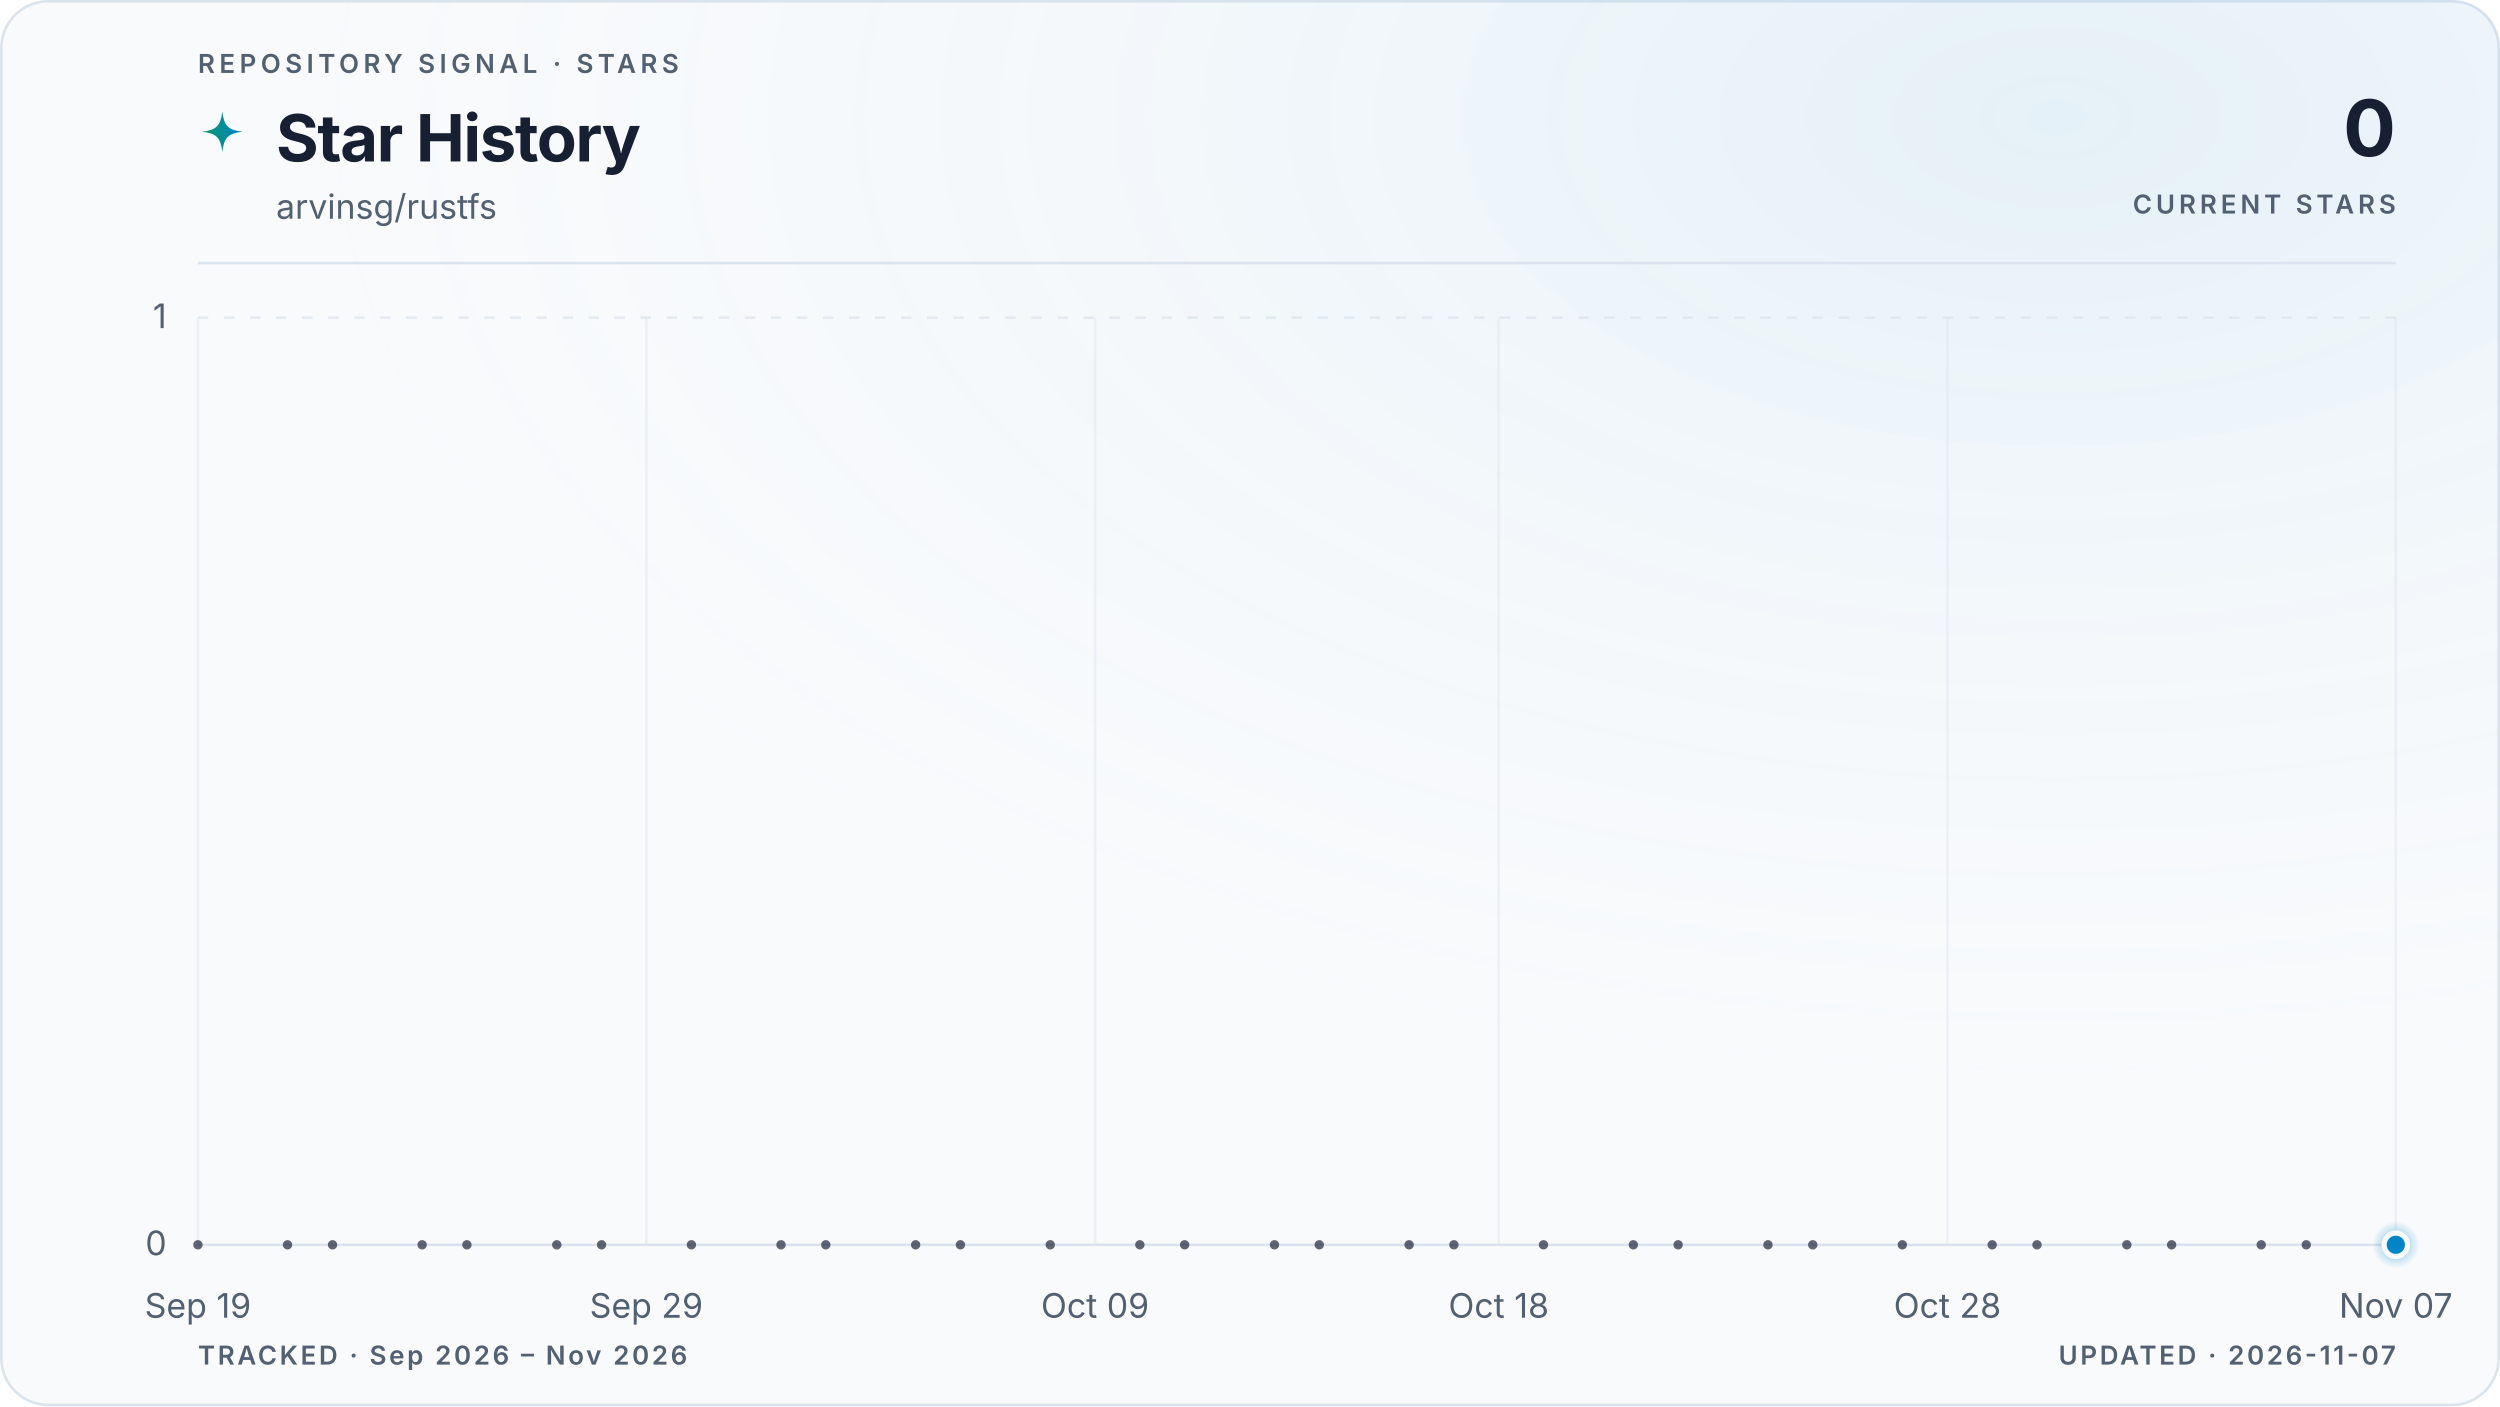
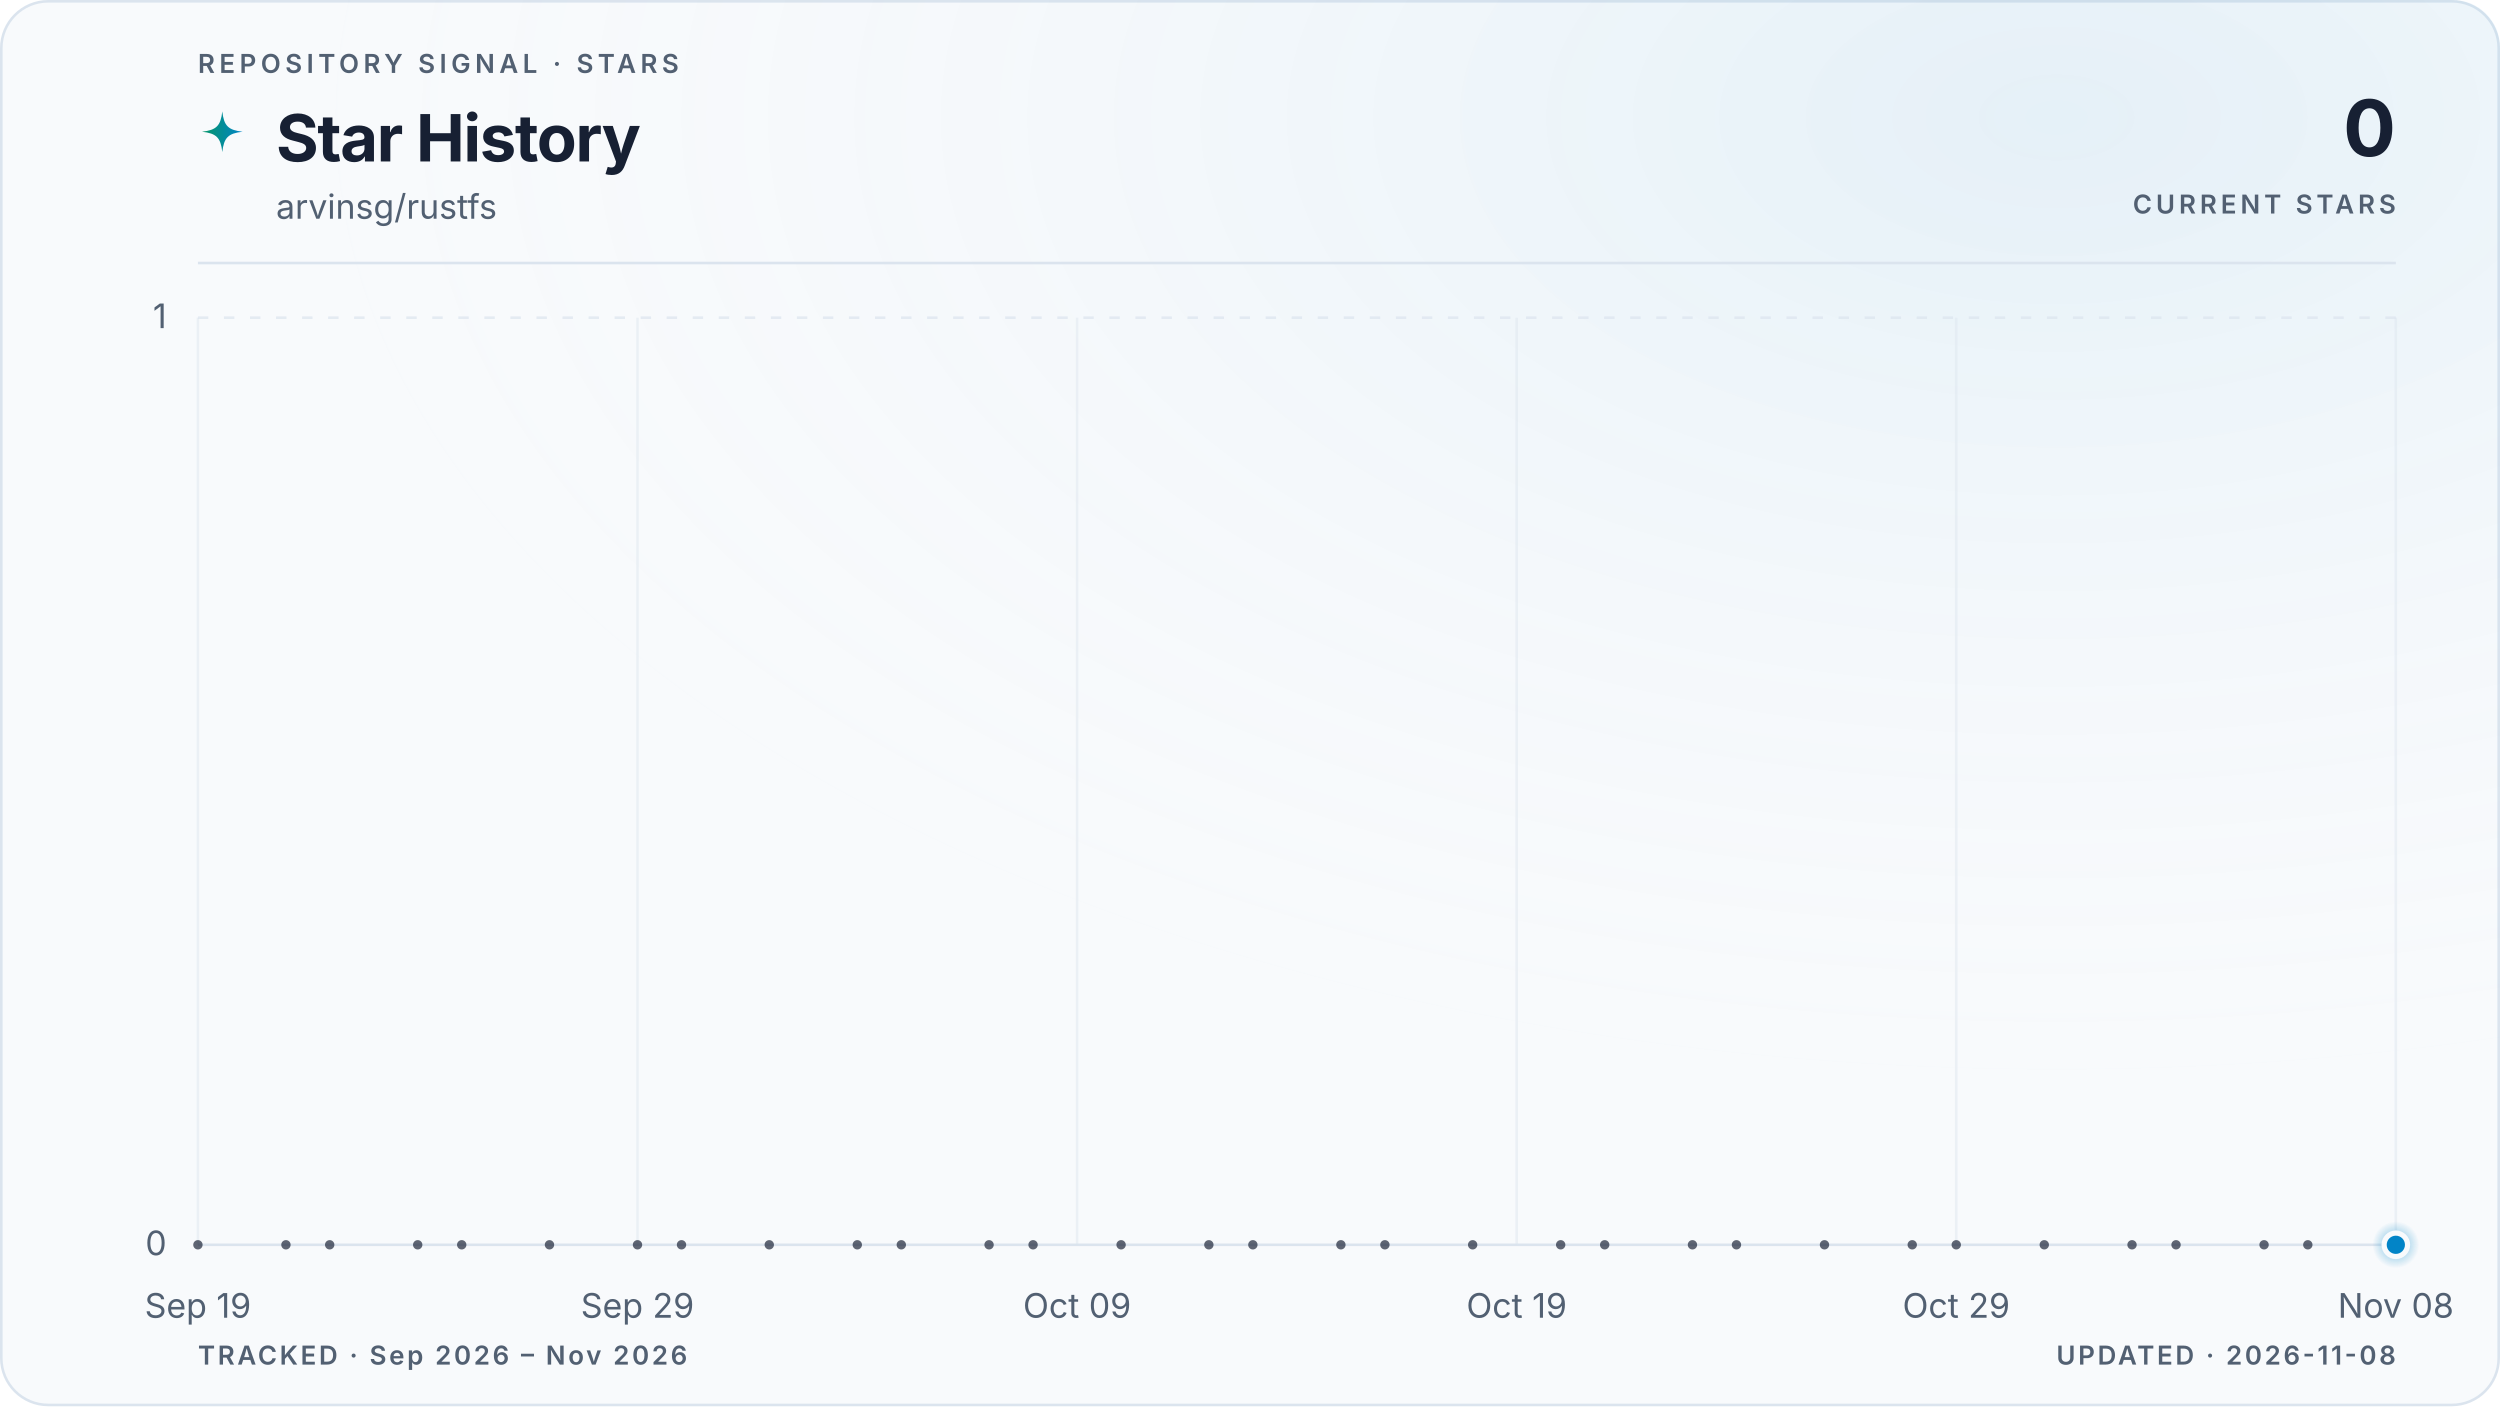
<svg xmlns="http://www.w3.org/2000/svg" viewBox="0 0 960 540" role="img" aria-labelledby="title description" data-style="gradient" data-variant="glow" data-layout="editorial" data-animated="true">
  <defs>
    <linearGradient id="trend" x1="0" y1="0" x2="1" y2="0">
      <stop offset="0%" stop-color="#059669" />
      <stop offset="100%" stop-color="#0284c7" />
    </linearGradient>
    <linearGradient id="area" x1="0" y1="0" x2="0" y2="1">
      <stop offset="0%" stop-color="#059669" stop-opacity="0.22" />
      <stop offset="55%" stop-color="#0284c7" stop-opacity="0.06" />
      <stop offset="100%" stop-color="#0284c7" stop-opacity="0" />
    </linearGradient>
    <radialGradient id="marker-halo" cx="50%" cy="50%" r="50%">
      <stop offset="0%" stop-color="#0284c7" stop-opacity="0.55" />
      <stop offset="100%" stop-color="#0284c7" stop-opacity="0" />
    </radialGradient>
    <radialGradient id="surface-glow" cx="82%" cy="8%" r="70%">
      <stop offset="0%" stop-color="#0284c7" stop-opacity="0.08" />
      <stop offset="100%" stop-color="#f8fafc" stop-opacity="0" />
    </radialGradient>
    <filter id="trend-glow" x="-20%" y="-20%" width="140%" height="140%">
      <feGaussianBlur stdDeviation="5" />
    </filter>
  </defs>
  <style>
.trend-enter{transform-box:fill-box;transform-origin:center;animation:trend-enter 520ms cubic-bezier(0.16,1,0.3,1)}
.marker-enter{transform-box:fill-box;transform-origin:center;animation:marker-enter 320ms cubic-bezier(0.16,1,0.3,1) 200ms both}
.marker-pulse{transform-box:fill-box;transform-origin:center;animation:marker-pulse 2.6s ease-out infinite}
@keyframes trend-enter{from{opacity:.35;transform:translateY(10px)}to{opacity:1;transform:translateY(0)}}
@keyframes marker-enter{from{opacity:0;transform:scale(.4)}to{opacity:1;transform:scale(1)}}
@keyframes marker-pulse{0%{opacity:.5;transform:scale(.7)}70%,100%{opacity:0;transform:scale(2.1)}}
@media (prefers-reduced-motion:reduce){.trend-enter,.marker-enter,.marker-pulse{animation:none!important}}
@media (prefers-reduced-motion:reduce){.marker-pulse{opacity:0}}
</style>
  <rect x="0.5" y="0.5" width="959" height="539" fill="#f8fafc" stroke="#dbe4ee" stroke-width="1" rx="18" />
  <rect width="960" height="540" fill="url(#surface-glow)" rx="18" />
  <text x="76" y="28" fill="#526072" font-family="ui-sans-serif, system-ui, -apple-system, BlinkMacSystemFont, 'Segoe UI', sans-serif" font-size="10" font-weight="600" letter-spacing="1.7">REPOSITORY SIGNAL · STARS</text>
  <path d="M12 1c.8 7.1 2.9 9.2 10 10-7.1.8-9.2 2.9-10 10-.8-7.1-2.9-9.2-10-10 7.1-.8 9.2-2.9 10-10Z" transform="translate(76 42) scale(.78)" fill="url(#trend)" aria-hidden="true" />
  <text x="106" y="62" fill="#172033" font-family="ui-sans-serif, system-ui, -apple-system, BlinkMacSystemFont, 'Segoe UI', sans-serif" font-size="25" font-weight="700" letter-spacing="-0.5">Star History</text>
  <text x="106" y="84" fill="#526072" font-family="ui-sans-serif, system-ui, -apple-system, BlinkMacSystemFont, 'Segoe UI', sans-serif" font-size="13">arvinsg/rustfs</text>
  <text x="920" y="60" fill="#172033" font-family="ui-sans-serif, system-ui, -apple-system, BlinkMacSystemFont, 'Segoe UI', sans-serif" font-size="30" font-weight="700" letter-spacing="-0.6" text-anchor="end">0</text>
  <text x="920" y="82" fill="#526072" font-family="ui-sans-serif, system-ui, -apple-system, BlinkMacSystemFont, 'Segoe UI', sans-serif" font-size="10" font-weight="600" letter-spacing="1.5" text-anchor="end">CURRENT STARS</text>
  <line x1="76" y1="101" x2="920" y2="101" stroke="#dbe4ee" stroke-width="1" />
  <line x1="76" y1="478.0" x2="920" y2="478.0" stroke="#dbe4ee" stroke-width="1" stroke-dasharray="0" opacity="1" />
  <text x="64" y="482.0" fill="#526072" font-family="ui-sans-serif, system-ui, -apple-system, BlinkMacSystemFont, 'Segoe UI', sans-serif" font-size="13" text-anchor="end">0</text>
  <line x1="76" y1="122.0" x2="920" y2="122.0" stroke="#dbe4ee" stroke-width="1" stroke-dasharray="4 6" opacity="0.7" />
  <text x="64" y="126.0" fill="#526072" font-family="ui-sans-serif, system-ui, -apple-system, BlinkMacSystemFont, 'Segoe UI', sans-serif" font-size="13" text-anchor="end">1</text>
  <line x1="76.0" y1="122" x2="76.0" y2="478" stroke="#dbe4ee" stroke-width="1" opacity="0.45" />
  <text x="76.0" y="506" fill="#526072" font-family="ui-sans-serif, system-ui, -apple-system, BlinkMacSystemFont, 'Segoe UI', sans-serif" font-size="13" text-anchor="middle">Sep 19</text>
-   <line x1="248.2" y1="122" x2="248.2" y2="478" stroke="#dbe4ee" stroke-width="1" opacity="0.45" />
-   <text x="248.2" y="506" fill="#526072" font-family="ui-sans-serif, system-ui, -apple-system, BlinkMacSystemFont, 'Segoe UI', sans-serif" font-size="13" text-anchor="middle">Sep 29</text>
-   <line x1="420.5" y1="122" x2="420.5" y2="478" stroke="#dbe4ee" stroke-width="1" opacity="0.45" />
-   <text x="420.5" y="506" fill="#526072" font-family="ui-sans-serif, system-ui, -apple-system, BlinkMacSystemFont, 'Segoe UI', sans-serif" font-size="13" text-anchor="middle">Oct 09</text>
-   <line x1="575.5" y1="122" x2="575.5" y2="478" stroke="#dbe4ee" stroke-width="1" opacity="0.45" />
-   <text x="575.5" y="506" fill="#526072" font-family="ui-sans-serif, system-ui, -apple-system, BlinkMacSystemFont, 'Segoe UI', sans-serif" font-size="13" text-anchor="middle">Oct 18</text>
-   <line x1="747.8" y1="122" x2="747.8" y2="478" stroke="#dbe4ee" stroke-width="1" opacity="0.45" />
-   <text x="747.8" y="506" fill="#526072" font-family="ui-sans-serif, system-ui, -apple-system, BlinkMacSystemFont, 'Segoe UI', sans-serif" font-size="13" text-anchor="middle">Oct 28</text>
+   <line x1="244.8" y1="122" x2="244.8" y2="478" stroke="#dbe4ee" stroke-width="1" opacity="0.45" />
+   <text x="244.8" y="506" fill="#526072" font-family="ui-sans-serif, system-ui, -apple-system, BlinkMacSystemFont, 'Segoe UI', sans-serif" font-size="13" text-anchor="middle">Sep 29</text>
+   <line x1="413.6" y1="122" x2="413.6" y2="478" stroke="#dbe4ee" stroke-width="1" opacity="0.45" />
+   <text x="413.6" y="506" fill="#526072" font-family="ui-sans-serif, system-ui, -apple-system, BlinkMacSystemFont, 'Segoe UI', sans-serif" font-size="13" text-anchor="middle">Oct 09</text>
+   <line x1="582.4" y1="122" x2="582.4" y2="478" stroke="#dbe4ee" stroke-width="1" opacity="0.45" />
+   <text x="582.4" y="506" fill="#526072" font-family="ui-sans-serif, system-ui, -apple-system, BlinkMacSystemFont, 'Segoe UI', sans-serif" font-size="13" text-anchor="middle">Oct 19</text>
+   <line x1="751.2" y1="122" x2="751.2" y2="478" stroke="#dbe4ee" stroke-width="1" opacity="0.45" />
+   <text x="751.2" y="506" fill="#526072" font-family="ui-sans-serif, system-ui, -apple-system, BlinkMacSystemFont, 'Segoe UI', sans-serif" font-size="13" text-anchor="middle">Oct 29</text>
  <line x1="920.0" y1="122" x2="920.0" y2="478" stroke="#dbe4ee" stroke-width="1" opacity="0.45" />
-   <text x="920.0" y="506" fill="#526072" font-family="ui-sans-serif, system-ui, -apple-system, BlinkMacSystemFont, 'Segoe UI', sans-serif" font-size="13" text-anchor="middle">Nov 07</text>
+   <text x="920.0" y="506" fill="#526072" font-family="ui-sans-serif, system-ui, -apple-system, BlinkMacSystemFont, 'Segoe UI', sans-serif" font-size="13" text-anchor="middle">Nov 08</text>
  <g class="trend-enter">
-     <path d="M 76.0 478.0 C 81.7 478.0, 87.5 478.0, 93.2 478.0 C 99.0 478.0, 104.7 478.0, 110.4 478.0 C 116.2 478.0, 121.9 478.0, 127.7 478.0 C 133.4 478.0, 139.2 478.0, 144.9 478.0 C 150.6 478.0, 156.4 478.0, 162.1 478.0 C 167.9 478.0, 173.6 478.0, 179.3 478.0 C 185.1 478.0, 190.8 478.0, 196.6 478.0 C 202.3 478.0, 208.1 478.0, 213.8 478.0 C 219.5 478.0, 225.3 478.0, 231.0 478.0 C 236.8 478.0, 242.5 478.0, 248.2 478.0 C 254.0 478.0, 259.7 478.0, 265.5 478.0 C 271.2 478.0, 277.0 478.0, 282.7 478.0 C 288.4 478.0, 294.2 478.0, 299.9 478.0 C 305.7 478.0, 311.4 478.0, 317.1 478.0 C 322.9 478.0, 328.6 478.0, 334.4 478.0 C 340.1 478.0, 345.9 478.0, 351.6 478.0 C 357.3 478.0, 363.1 478.0, 368.8 478.0 C 374.6 478.0, 380.3 478.0, 386.0 478.0 C 391.8 478.0, 397.5 478.0, 403.3 478.0 C 409.0 478.0, 414.7 478.0, 420.5 478.0 C 426.2 478.0, 432.0 478.0, 437.7 478.0 C 443.5 478.0, 449.2 478.0, 454.9 478.0 C 460.7 478.0, 466.4 478.0, 472.2 478.0 C 477.9 478.0, 483.6 478.0, 489.4 478.0 C 495.1 478.0, 500.9 478.0, 506.6 478.0 C 512.4 478.0, 518.1 478.0, 523.8 478.0 C 529.6 478.0, 535.3 478.0, 541.1 478.0 C 546.8 478.0, 552.5 478.0, 558.3 478.0 C 564.0 478.0, 569.8 478.0, 575.5 478.0 C 581.3 478.0, 587.0 478.0, 592.7 478.0 C 598.5 478.0, 604.2 478.0, 610.0 478.0 C 615.7 478.0, 621.4 478.0, 627.2 478.0 C 632.9 478.0, 638.7 478.0, 644.4 478.0 C 650.1 478.0, 655.9 478.0, 661.6 478.0 C 667.4 478.0, 673.1 478.0, 678.9 478.0 C 684.6 478.0, 690.3 478.0, 696.1 478.0 C 701.8 478.0, 707.6 478.0, 713.3 478.0 C 719.0 478.0, 724.8 478.0, 730.5 478.0 C 736.3 478.0, 742.0 478.0, 747.8 478.0 C 753.5 478.0, 759.2 478.0, 765.0 478.0 C 770.7 478.0, 776.5 478.0, 782.2 478.0 C 787.9 478.0, 793.7 478.0, 799.4 478.0 C 805.2 478.0, 810.9 478.0, 816.7 478.0 C 822.4 478.0, 828.1 478.0, 833.9 478.0 C 839.6 478.0, 845.4 478.0, 851.1 478.0 C 856.8 478.0, 862.6 478.0, 868.3 478.0 C 874.1 478.0, 879.8 478.0, 885.6 478.0 C 891.3 478.0, 897.0 478.0, 902.8 478.0 C 908.5 478.0, 914.3 478.0, 920.0 478.0 L 920.0 478.0 L 76.0 478.0 Z" fill="url(#area)" />
-     <path d="M 76.0 478.0 C 81.7 478.0, 87.5 478.0, 93.2 478.0 C 99.0 478.0, 104.7 478.0, 110.4 478.0 C 116.2 478.0, 121.9 478.0, 127.7 478.0 C 133.4 478.0, 139.2 478.0, 144.9 478.0 C 150.6 478.0, 156.4 478.0, 162.1 478.0 C 167.9 478.0, 173.6 478.0, 179.3 478.0 C 185.1 478.0, 190.8 478.0, 196.6 478.0 C 202.3 478.0, 208.1 478.0, 213.8 478.0 C 219.5 478.0, 225.3 478.0, 231.0 478.0 C 236.8 478.0, 242.5 478.0, 248.2 478.0 C 254.0 478.0, 259.7 478.0, 265.5 478.0 C 271.2 478.0, 277.0 478.0, 282.7 478.0 C 288.4 478.0, 294.2 478.0, 299.9 478.0 C 305.7 478.0, 311.4 478.0, 317.1 478.0 C 322.9 478.0, 328.6 478.0, 334.4 478.0 C 340.1 478.0, 345.9 478.0, 351.6 478.0 C 357.3 478.0, 363.1 478.0, 368.8 478.0 C 374.6 478.0, 380.3 478.0, 386.0 478.0 C 391.8 478.0, 397.5 478.0, 403.3 478.0 C 409.0 478.0, 414.7 478.0, 420.5 478.0 C 426.2 478.0, 432.0 478.0, 437.7 478.0 C 443.5 478.0, 449.2 478.0, 454.9 478.0 C 460.7 478.0, 466.4 478.0, 472.2 478.0 C 477.9 478.0, 483.6 478.0, 489.4 478.0 C 495.1 478.0, 500.9 478.0, 506.6 478.0 C 512.4 478.0, 518.1 478.0, 523.8 478.0 C 529.6 478.0, 535.3 478.0, 541.1 478.0 C 546.8 478.0, 552.5 478.0, 558.3 478.0 C 564.0 478.0, 569.8 478.0, 575.5 478.0 C 581.3 478.0, 587.0 478.0, 592.7 478.0 C 598.5 478.0, 604.2 478.0, 610.0 478.0 C 615.7 478.0, 621.4 478.0, 627.2 478.0 C 632.9 478.0, 638.7 478.0, 644.4 478.0 C 650.1 478.0, 655.9 478.0, 661.6 478.0 C 667.4 478.0, 673.1 478.0, 678.9 478.0 C 684.6 478.0, 690.3 478.0, 696.1 478.0 C 701.8 478.0, 707.6 478.0, 713.3 478.0 C 719.0 478.0, 724.8 478.0, 730.5 478.0 C 736.3 478.0, 742.0 478.0, 747.8 478.0 C 753.5 478.0, 759.2 478.0, 765.0 478.0 C 770.7 478.0, 776.5 478.0, 782.2 478.0 C 787.9 478.0, 793.7 478.0, 799.4 478.0 C 805.2 478.0, 810.9 478.0, 816.7 478.0 C 822.4 478.0, 828.1 478.0, 833.9 478.0 C 839.6 478.0, 845.4 478.0, 851.1 478.0 C 856.8 478.0, 862.6 478.0, 868.3 478.0 C 874.1 478.0, 879.8 478.0, 885.6 478.0 C 891.3 478.0, 897.0 478.0, 902.8 478.0 C 908.5 478.0, 914.3 478.0, 920.0 478.0" fill="none" stroke="url(#trend)" stroke-width="10" stroke-linecap="round" stroke-linejoin="round" opacity="0.10" filter="url(#trend-glow)" />
-     <path d="M 76.0 478.0 C 81.7 478.0, 87.5 478.0, 93.2 478.0 C 99.0 478.0, 104.7 478.0, 110.4 478.0 C 116.2 478.0, 121.9 478.0, 127.7 478.0 C 133.4 478.0, 139.2 478.0, 144.9 478.0 C 150.6 478.0, 156.4 478.0, 162.1 478.0 C 167.9 478.0, 173.6 478.0, 179.3 478.0 C 185.1 478.0, 190.8 478.0, 196.6 478.0 C 202.3 478.0, 208.1 478.0, 213.8 478.0 C 219.5 478.0, 225.3 478.0, 231.0 478.0 C 236.8 478.0, 242.5 478.0, 248.2 478.0 C 254.0 478.0, 259.7 478.0, 265.5 478.0 C 271.2 478.0, 277.0 478.0, 282.7 478.0 C 288.4 478.0, 294.2 478.0, 299.9 478.0 C 305.7 478.0, 311.4 478.0, 317.1 478.0 C 322.9 478.0, 328.6 478.0, 334.4 478.0 C 340.1 478.0, 345.9 478.0, 351.6 478.0 C 357.3 478.0, 363.1 478.0, 368.8 478.0 C 374.6 478.0, 380.3 478.0, 386.0 478.0 C 391.8 478.0, 397.5 478.0, 403.3 478.0 C 409.0 478.0, 414.7 478.0, 420.5 478.0 C 426.2 478.0, 432.0 478.0, 437.7 478.0 C 443.5 478.0, 449.2 478.0, 454.9 478.0 C 460.7 478.0, 466.4 478.0, 472.2 478.0 C 477.9 478.0, 483.6 478.0, 489.4 478.0 C 495.1 478.0, 500.9 478.0, 506.6 478.0 C 512.4 478.0, 518.1 478.0, 523.8 478.0 C 529.6 478.0, 535.3 478.0, 541.1 478.0 C 546.8 478.0, 552.5 478.0, 558.3 478.0 C 564.0 478.0, 569.8 478.0, 575.5 478.0 C 581.3 478.0, 587.0 478.0, 592.7 478.0 C 598.5 478.0, 604.2 478.0, 610.0 478.0 C 615.7 478.0, 621.4 478.0, 627.2 478.0 C 632.9 478.0, 638.7 478.0, 644.4 478.0 C 650.1 478.0, 655.9 478.0, 661.6 478.0 C 667.4 478.0, 673.1 478.0, 678.9 478.0 C 684.6 478.0, 690.3 478.0, 696.1 478.0 C 701.8 478.0, 707.6 478.0, 713.3 478.0 C 719.0 478.0, 724.8 478.0, 730.5 478.0 C 736.3 478.0, 742.0 478.0, 747.8 478.0 C 753.5 478.0, 759.2 478.0, 765.0 478.0 C 770.7 478.0, 776.5 478.0, 782.2 478.0 C 787.9 478.0, 793.7 478.0, 799.4 478.0 C 805.2 478.0, 810.9 478.0, 816.7 478.0 C 822.4 478.0, 828.1 478.0, 833.9 478.0 C 839.6 478.0, 845.4 478.0, 851.1 478.0 C 856.8 478.0, 862.6 478.0, 868.3 478.0 C 874.1 478.0, 879.8 478.0, 885.6 478.0 C 891.3 478.0, 897.0 478.0, 902.8 478.0 C 908.5 478.0, 914.3 478.0, 920.0 478.0" fill="none" stroke="url(#trend)" stroke-width="3" stroke-linecap="round" stroke-linejoin="round" />
+     <path d="M 76.0 478.0 C 81.6 478.0, 87.3 478.0, 92.9 478.0 C 98.5 478.0, 104.1 478.0, 109.8 478.0 C 115.4 478.0, 121.0 478.0, 126.6 478.0 C 132.3 478.0, 137.9 478.0, 143.5 478.0 C 149.1 478.0, 154.8 478.0, 160.4 478.0 C 166.0 478.0, 171.7 478.0, 177.3 478.0 C 182.9 478.0, 188.5 478.0, 194.2 478.0 C 199.8 478.0, 205.4 478.0, 211.0 478.0 C 216.7 478.0, 222.3 478.0, 227.9 478.0 C 233.5 478.0, 239.2 478.0, 244.8 478.0 C 250.4 478.0, 256.1 478.0, 261.7 478.0 C 267.3 478.0, 272.9 478.0, 278.6 478.0 C 284.2 478.0, 289.8 478.0, 295.4 478.0 C 301.1 478.0, 306.7 478.0, 312.3 478.0 C 317.9 478.0, 323.6 478.0, 329.2 478.0 C 334.8 478.0, 340.5 478.0, 346.1 478.0 C 351.7 478.0, 357.3 478.0, 363.0 478.0 C 368.6 478.0, 374.2 478.0, 379.8 478.0 C 385.5 478.0, 391.1 478.0, 396.7 478.0 C 402.3 478.0, 408.0 478.0, 413.6 478.0 C 419.2 478.0, 424.9 478.0, 430.5 478.0 C 436.1 478.0, 441.7 478.0, 447.4 478.0 C 453.0 478.0, 458.6 478.0, 464.2 478.0 C 469.9 478.0, 475.5 478.0, 481.1 478.0 C 486.7 478.0, 492.4 478.0, 498.0 478.0 C 503.6 478.0, 509.3 478.0, 514.9 478.0 C 520.5 478.0, 526.1 478.0, 531.8 478.0 C 537.4 478.0, 543.0 478.0, 548.6 478.0 C 554.3 478.0, 559.9 478.0, 565.5 478.0 C 571.1 478.0, 576.8 478.0, 582.4 478.0 C 588.0 478.0, 593.7 478.0, 599.3 478.0 C 604.9 478.0, 610.5 478.0, 616.2 478.0 C 621.8 478.0, 627.4 478.0, 633.0 478.0 C 638.7 478.0, 644.3 478.0, 649.9 478.0 C 655.5 478.0, 661.2 478.0, 666.8 478.0 C 672.4 478.0, 678.1 478.0, 683.7 478.0 C 689.3 478.0, 694.9 478.0, 700.6 478.0 C 706.2 478.0, 711.8 478.0, 717.4 478.0 C 723.1 478.0, 728.7 478.0, 734.3 478.0 C 739.9 478.0, 745.6 478.0, 751.2 478.0 C 756.8 478.0, 762.5 478.0, 768.1 478.0 C 773.7 478.0, 779.3 478.0, 785.0 478.0 C 790.6 478.0, 796.2 478.0, 801.8 478.0 C 807.5 478.0, 813.1 478.0, 818.7 478.0 C 824.3 478.0, 830.0 478.0, 835.6 478.0 C 841.2 478.0, 846.9 478.0, 852.5 478.0 C 858.1 478.0, 863.7 478.0, 869.4 478.0 C 875.0 478.0, 880.6 478.0, 886.2 478.0 C 891.9 478.0, 897.5 478.0, 903.1 478.0 C 908.7 478.0, 914.4 478.0, 920.0 478.0 L 920.0 478.0 L 76.0 478.0 Z" fill="url(#area)" />
+     <path d="M 76.0 478.0 C 81.6 478.0, 87.3 478.0, 92.9 478.0 C 98.5 478.0, 104.1 478.0, 109.8 478.0 C 115.4 478.0, 121.0 478.0, 126.6 478.0 C 132.3 478.0, 137.9 478.0, 143.5 478.0 C 149.1 478.0, 154.8 478.0, 160.4 478.0 C 166.0 478.0, 171.7 478.0, 177.3 478.0 C 182.9 478.0, 188.5 478.0, 194.2 478.0 C 199.8 478.0, 205.4 478.0, 211.0 478.0 C 216.7 478.0, 222.3 478.0, 227.9 478.0 C 233.5 478.0, 239.2 478.0, 244.8 478.0 C 250.4 478.0, 256.1 478.0, 261.7 478.0 C 267.3 478.0, 272.9 478.0, 278.6 478.0 C 284.2 478.0, 289.8 478.0, 295.4 478.0 C 301.1 478.0, 306.7 478.0, 312.3 478.0 C 317.9 478.0, 323.6 478.0, 329.2 478.0 C 334.8 478.0, 340.5 478.0, 346.1 478.0 C 351.7 478.0, 357.3 478.0, 363.0 478.0 C 368.6 478.0, 374.2 478.0, 379.8 478.0 C 385.5 478.0, 391.1 478.0, 396.7 478.0 C 402.3 478.0, 408.0 478.0, 413.6 478.0 C 419.2 478.0, 424.9 478.0, 430.5 478.0 C 436.1 478.0, 441.7 478.0, 447.4 478.0 C 453.0 478.0, 458.6 478.0, 464.2 478.0 C 469.9 478.0, 475.5 478.0, 481.1 478.0 C 486.7 478.0, 492.4 478.0, 498.0 478.0 C 503.6 478.0, 509.3 478.0, 514.9 478.0 C 520.5 478.0, 526.1 478.0, 531.8 478.0 C 537.4 478.0, 543.0 478.0, 548.6 478.0 C 554.3 478.0, 559.9 478.0, 565.5 478.0 C 571.1 478.0, 576.8 478.0, 582.4 478.0 C 588.0 478.0, 593.7 478.0, 599.3 478.0 C 604.9 478.0, 610.5 478.0, 616.2 478.0 C 621.8 478.0, 627.4 478.0, 633.0 478.0 C 638.7 478.0, 644.3 478.0, 649.9 478.0 C 655.5 478.0, 661.2 478.0, 666.8 478.0 C 672.4 478.0, 678.1 478.0, 683.7 478.0 C 689.3 478.0, 694.9 478.0, 700.6 478.0 C 706.2 478.0, 711.8 478.0, 717.4 478.0 C 723.1 478.0, 728.7 478.0, 734.3 478.0 C 739.9 478.0, 745.6 478.0, 751.2 478.0 C 756.8 478.0, 762.5 478.0, 768.1 478.0 C 773.7 478.0, 779.3 478.0, 785.0 478.0 C 790.6 478.0, 796.2 478.0, 801.8 478.0 C 807.5 478.0, 813.1 478.0, 818.7 478.0 C 824.3 478.0, 830.0 478.0, 835.6 478.0 C 841.2 478.0, 846.9 478.0, 852.5 478.0 C 858.1 478.0, 863.7 478.0, 869.4 478.0 C 875.0 478.0, 880.6 478.0, 886.2 478.0 C 891.9 478.0, 897.5 478.0, 903.1 478.0 C 908.7 478.0, 914.4 478.0, 920.0 478.0" fill="none" stroke="url(#trend)" stroke-width="10" stroke-linecap="round" stroke-linejoin="round" opacity="0.10" filter="url(#trend-glow)" />
+     <path d="M 76.0 478.0 C 81.6 478.0, 87.3 478.0, 92.9 478.0 C 98.5 478.0, 104.1 478.0, 109.8 478.0 C 115.4 478.0, 121.0 478.0, 126.6 478.0 C 132.3 478.0, 137.9 478.0, 143.5 478.0 C 149.1 478.0, 154.8 478.0, 160.4 478.0 C 166.0 478.0, 171.7 478.0, 177.3 478.0 C 182.9 478.0, 188.5 478.0, 194.2 478.0 C 199.8 478.0, 205.4 478.0, 211.0 478.0 C 216.7 478.0, 222.3 478.0, 227.9 478.0 C 233.5 478.0, 239.2 478.0, 244.8 478.0 C 250.4 478.0, 256.1 478.0, 261.7 478.0 C 267.3 478.0, 272.9 478.0, 278.6 478.0 C 284.2 478.0, 289.8 478.0, 295.4 478.0 C 301.1 478.0, 306.7 478.0, 312.3 478.0 C 317.9 478.0, 323.6 478.0, 329.2 478.0 C 334.8 478.0, 340.5 478.0, 346.1 478.0 C 351.7 478.0, 357.3 478.0, 363.0 478.0 C 368.6 478.0, 374.2 478.0, 379.8 478.0 C 385.5 478.0, 391.1 478.0, 396.7 478.0 C 402.3 478.0, 408.0 478.0, 413.6 478.0 C 419.2 478.0, 424.9 478.0, 430.5 478.0 C 436.1 478.0, 441.7 478.0, 447.4 478.0 C 453.0 478.0, 458.6 478.0, 464.2 478.0 C 469.9 478.0, 475.5 478.0, 481.1 478.0 C 486.7 478.0, 492.4 478.0, 498.0 478.0 C 503.6 478.0, 509.3 478.0, 514.9 478.0 C 520.5 478.0, 526.1 478.0, 531.8 478.0 C 537.4 478.0, 543.0 478.0, 548.6 478.0 C 554.3 478.0, 559.9 478.0, 565.5 478.0 C 571.1 478.0, 576.8 478.0, 582.4 478.0 C 588.0 478.0, 593.7 478.0, 599.3 478.0 C 604.9 478.0, 610.5 478.0, 616.2 478.0 C 621.8 478.0, 627.4 478.0, 633.0 478.0 C 638.7 478.0, 644.3 478.0, 649.9 478.0 C 655.5 478.0, 661.2 478.0, 666.8 478.0 C 672.4 478.0, 678.1 478.0, 683.7 478.0 C 689.3 478.0, 694.9 478.0, 700.6 478.0 C 706.2 478.0, 711.8 478.0, 717.4 478.0 C 723.1 478.0, 728.7 478.0, 734.3 478.0 C 739.9 478.0, 745.6 478.0, 751.2 478.0 C 756.8 478.0, 762.5 478.0, 768.1 478.0 C 773.7 478.0, 779.3 478.0, 785.0 478.0 C 790.6 478.0, 796.2 478.0, 801.8 478.0 C 807.5 478.0, 813.1 478.0, 818.7 478.0 C 824.3 478.0, 830.0 478.0, 835.6 478.0 C 841.2 478.0, 846.9 478.0, 852.5 478.0 C 858.1 478.0, 863.7 478.0, 869.4 478.0 C 875.0 478.0, 880.6 478.0, 886.2 478.0 C 891.9 478.0, 897.5 478.0, 903.1 478.0 C 908.7 478.0, 914.4 478.0, 920.0 478.0" fill="none" stroke="url(#trend)" stroke-width="3" stroke-linecap="round" stroke-linejoin="round" />
    <g data-point-count="31" fill="#172033" opacity="0.68">
      <circle cx="76.0" cy="478.0" r="1.8" />
-       <circle cx="110.4" cy="478.0" r="1.8" />
-       <circle cx="127.7" cy="478.0" r="1.8" />
-       <circle cx="162.1" cy="478.0" r="1.8" />
-       <circle cx="179.3" cy="478.0" r="1.8" />
-       <circle cx="213.8" cy="478.0" r="1.8" />
-       <circle cx="231.0" cy="478.0" r="1.8" />
-       <circle cx="265.5" cy="478.0" r="1.8" />
-       <circle cx="299.9" cy="478.0" r="1.8" />
-       <circle cx="317.1" cy="478.0" r="1.8" />
-       <circle cx="351.6" cy="478.0" r="1.8" />
-       <circle cx="368.8" cy="478.0" r="1.8" />
-       <circle cx="403.3" cy="478.0" r="1.8" />
-       <circle cx="437.7" cy="478.0" r="1.8" />
-       <circle cx="454.9" cy="478.0" r="1.8" />
-       <circle cx="489.4" cy="478.0" r="1.8" />
-       <circle cx="506.6" cy="478.0" r="1.8" />
-       <circle cx="541.1" cy="478.0" r="1.8" />
-       <circle cx="558.3" cy="478.0" r="1.8" />
-       <circle cx="592.7" cy="478.0" r="1.8" />
-       <circle cx="627.2" cy="478.0" r="1.8" />
-       <circle cx="644.4" cy="478.0" r="1.8" />
-       <circle cx="678.9" cy="478.0" r="1.8" />
-       <circle cx="696.1" cy="478.0" r="1.8" />
-       <circle cx="730.5" cy="478.0" r="1.8" />
-       <circle cx="765.0" cy="478.0" r="1.8" />
-       <circle cx="782.2" cy="478.0" r="1.8" />
-       <circle cx="816.7" cy="478.0" r="1.8" />
-       <circle cx="833.9" cy="478.0" r="1.8" />
-       <circle cx="868.3" cy="478.0" r="1.8" />
-       <circle cx="885.6" cy="478.0" r="1.8" />
+       <circle cx="109.8" cy="478.0" r="1.8" />
+       <circle cx="126.6" cy="478.0" r="1.8" />
+       <circle cx="160.4" cy="478.0" r="1.8" />
+       <circle cx="177.3" cy="478.0" r="1.8" />
+       <circle cx="211.0" cy="478.0" r="1.8" />
+       <circle cx="244.8" cy="478.0" r="1.8" />
+       <circle cx="261.7" cy="478.0" r="1.8" />
+       <circle cx="295.4" cy="478.0" r="1.8" />
+       <circle cx="329.2" cy="478.0" r="1.8" />
+       <circle cx="346.1" cy="478.0" r="1.8" />
+       <circle cx="379.8" cy="478.0" r="1.8" />
+       <circle cx="396.7" cy="478.0" r="1.8" />
+       <circle cx="430.5" cy="478.0" r="1.8" />
+       <circle cx="464.2" cy="478.0" r="1.8" />
+       <circle cx="481.1" cy="478.0" r="1.8" />
+       <circle cx="514.9" cy="478.0" r="1.8" />
+       <circle cx="531.8" cy="478.0" r="1.8" />
+       <circle cx="565.5" cy="478.0" r="1.8" />
+       <circle cx="599.3" cy="478.0" r="1.8" />
+       <circle cx="616.2" cy="478.0" r="1.8" />
+       <circle cx="649.9" cy="478.0" r="1.8" />
+       <circle cx="666.8" cy="478.0" r="1.8" />
+       <circle cx="700.6" cy="478.0" r="1.8" />
+       <circle cx="734.3" cy="478.0" r="1.8" />
+       <circle cx="751.2" cy="478.0" r="1.8" />
+       <circle cx="785.0" cy="478.0" r="1.8" />
+       <circle cx="818.7" cy="478.0" r="1.8" />
+       <circle cx="835.6" cy="478.0" r="1.8" />
+       <circle cx="869.4" cy="478.0" r="1.8" />
+       <circle cx="886.2" cy="478.0" r="1.8" />
    </g>
  </g>
  <g class="marker-enter">
    <circle class="marker-pulse" cx="920.0" cy="478.0" r="9" fill="url(#marker-halo)" />
    <circle cx="920.0" cy="478.0" r="4.5" fill="#0284c7" stroke="#f8fafc" stroke-width="2" />
  </g>
  <text x="76" y="524" fill="#526072" font-family="ui-sans-serif, system-ui, -apple-system, BlinkMacSystemFont, 'Segoe UI', sans-serif" font-size="10" font-weight="600" letter-spacing="1">TRACKED · Sep 2026 – Nov 2026</text>
-   <text x="920" y="524" fill="#526072" font-family="ui-sans-serif, system-ui, -apple-system, BlinkMacSystemFont, 'Segoe UI', sans-serif" font-size="10" font-weight="600" letter-spacing="1" text-anchor="end">UPDATED · 2026-11-07</text>
+   <text x="920" y="524" fill="#526072" font-family="ui-sans-serif, system-ui, -apple-system, BlinkMacSystemFont, 'Segoe UI', sans-serif" font-size="10" font-weight="600" letter-spacing="1" text-anchor="end">UPDATED · 2026-11-08</text>
</svg>
